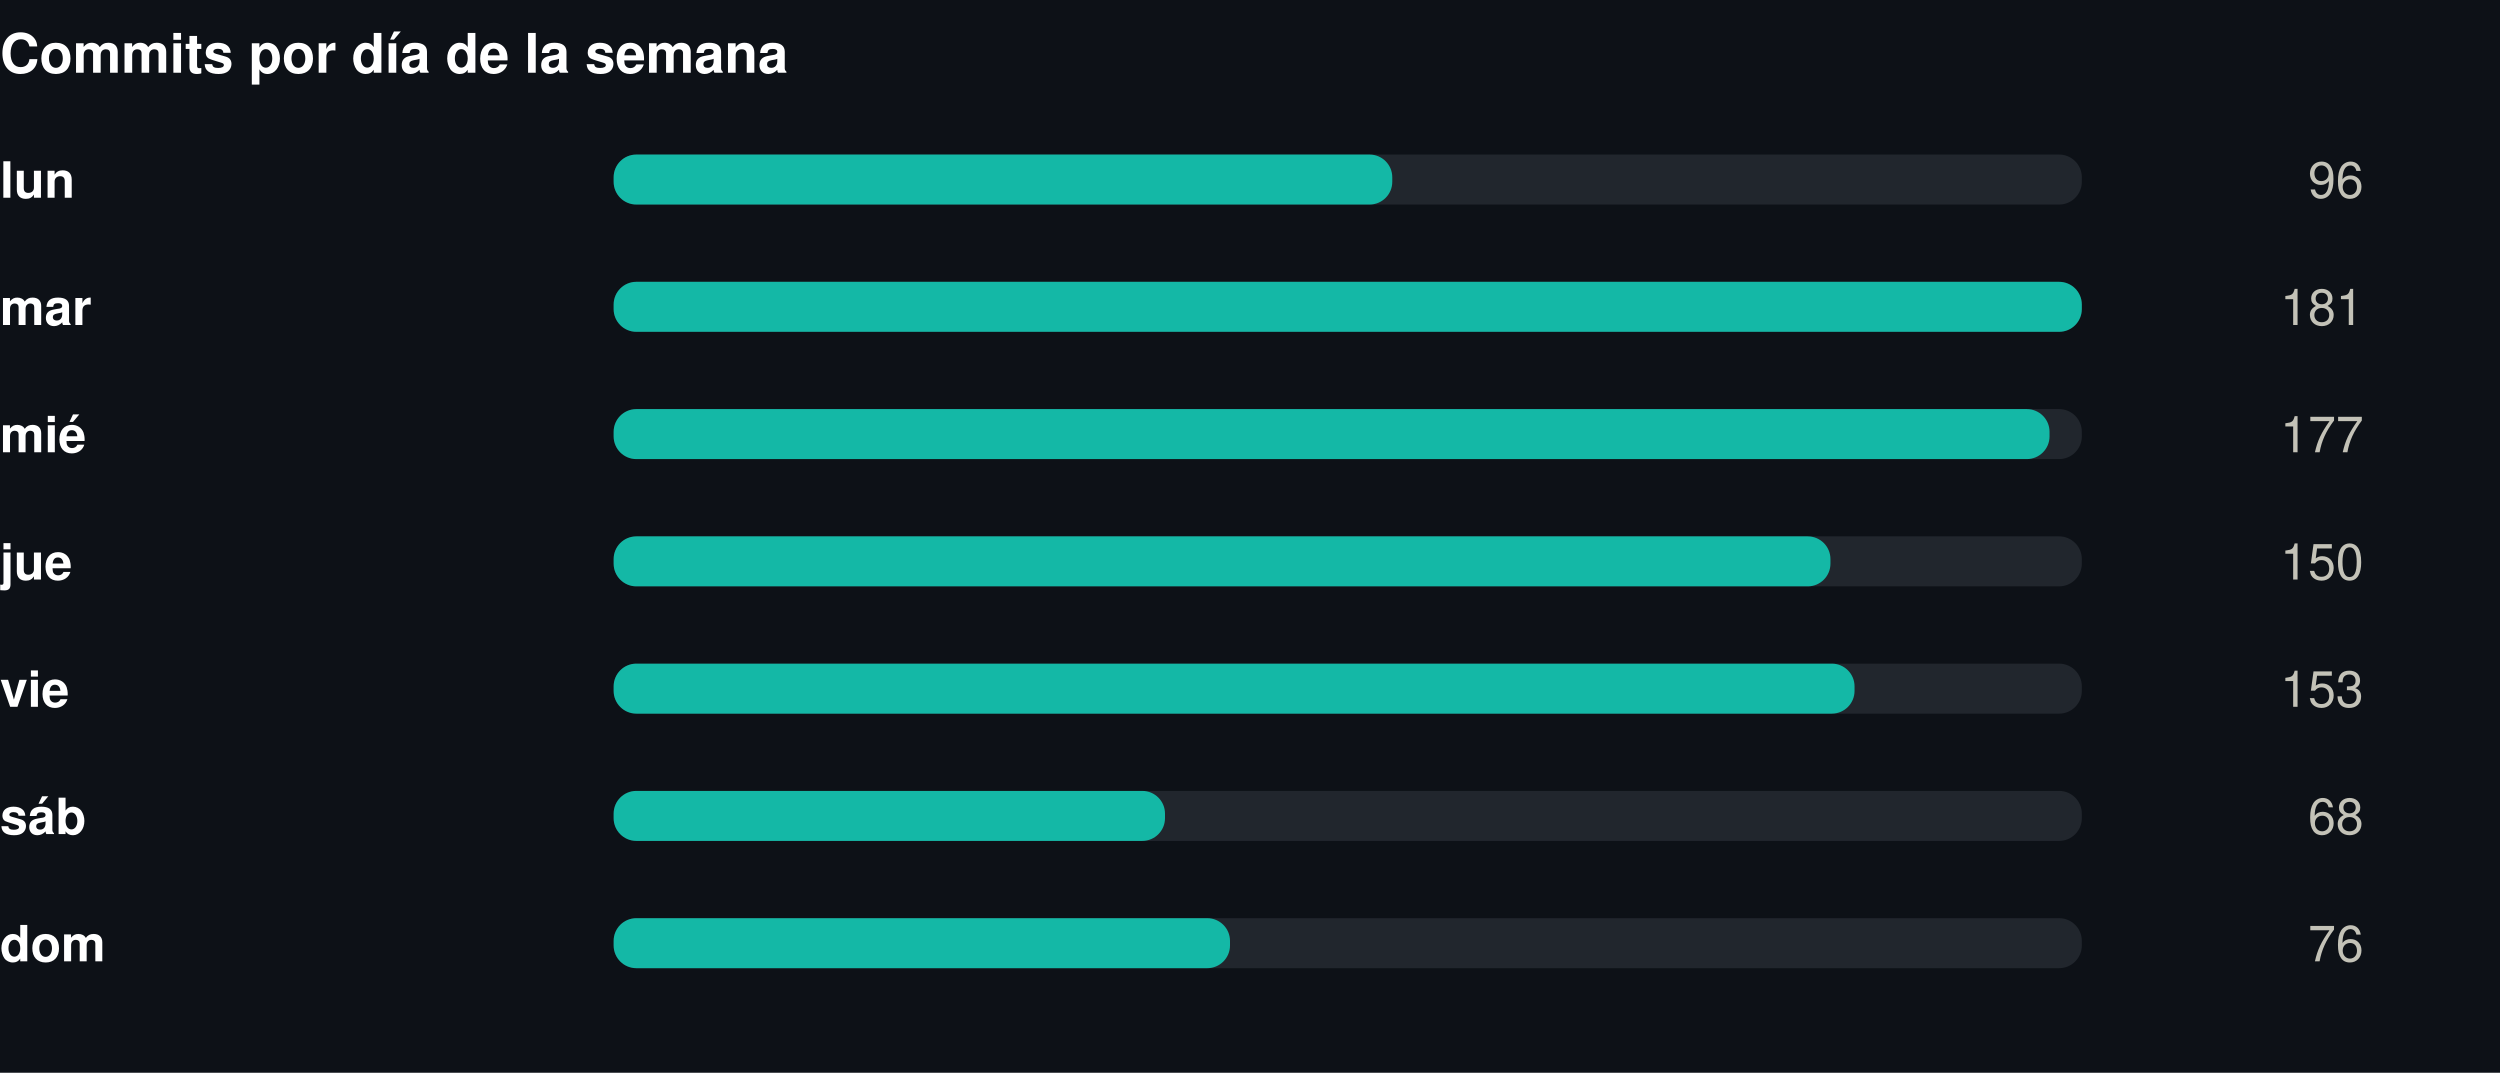
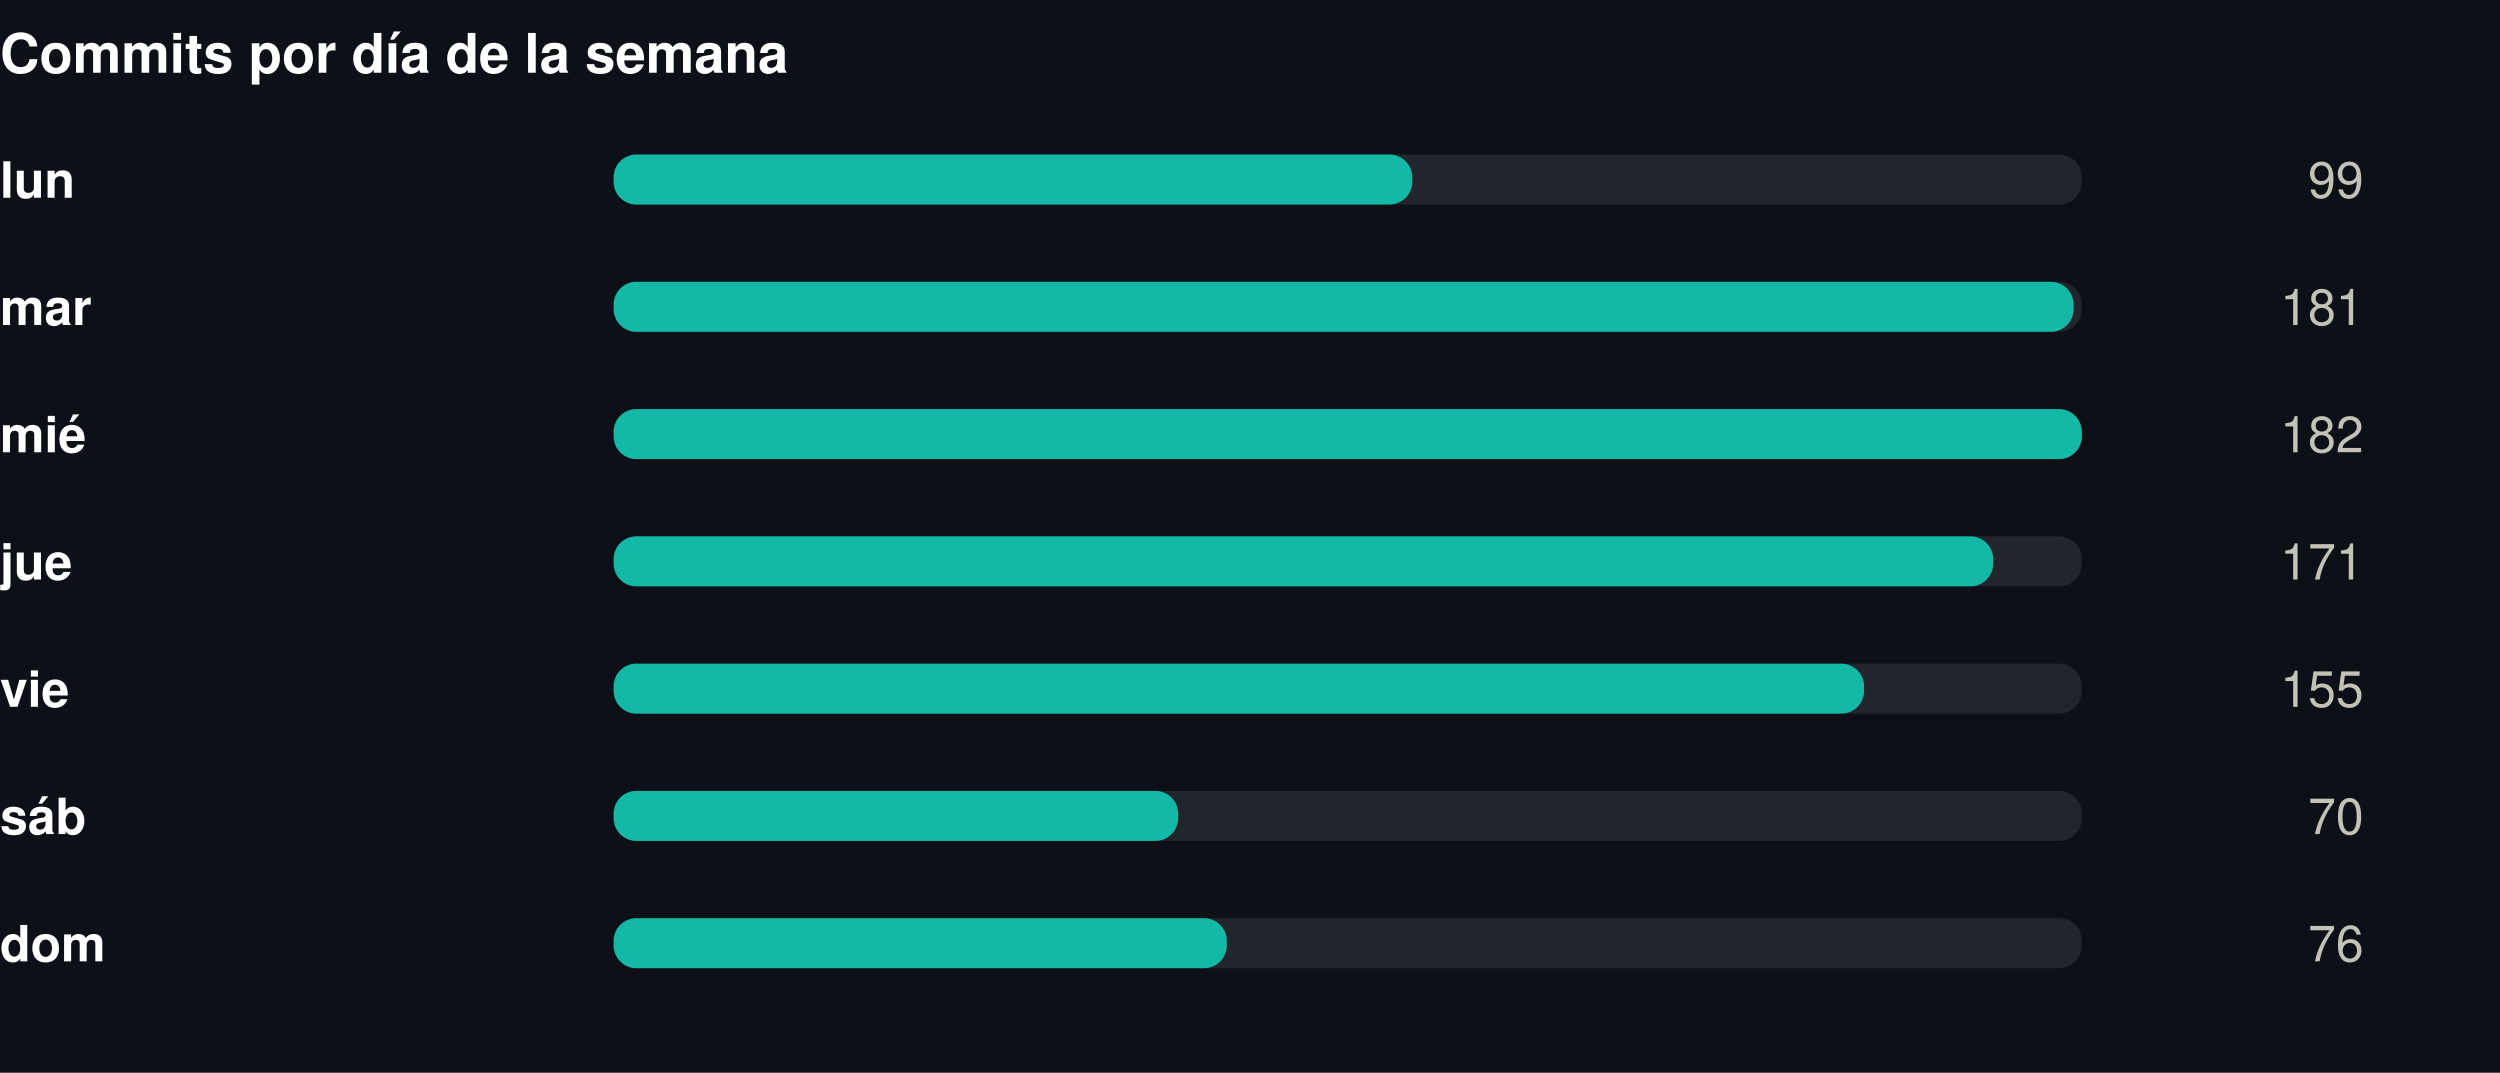
<svg xmlns="http://www.w3.org/2000/svg" width="550" height="236" viewBox="0 0 550 236" role="img">
  <rect width="550" height="236" fill="#0d1117" />
  <style>
@keyframes grow{from{transform:scaleX(0)}}
@keyframes rise{from{opacity:0;transform:translateY(9px)}}
@keyframes fade{from{opacity:0}}
@keyframes draw{to{stroke-dashoffset:0}}
.bar{transform-box:fill-box;transform-origin:left center;animation:grow .9s cubic-bezier(.22,1,.36,1) var(--d,0s) both}
.rise{animation:rise .7s cubic-bezier(.22,1,.36,1) var(--d,0s) both}
.fade{animation:fade .8s ease-out var(--d,0s) both}
.draw{animation:draw 1.7s ease-out .1s both}
@media (prefers-reduced-motion:reduce){
.bar,.rise,.fade,.draw{animation:none;transform:none;opacity:1;stroke-dashoffset:0}
}
</style>
  <g transform="translate(0,0)">
    <text x="0" y="16" font-family="-apple-system,BlinkMacSystemFont,'Segoe UI',Helvetica,Arial,sans-serif" font-size="12" font-weight="700" fill="#ffffff" text-anchor="start">Commits por día de la semana</text>
    <text x="0" y="43.5" font-family="-apple-system,BlinkMacSystemFont,'Segoe UI',Helvetica,Arial,sans-serif" font-size="11" font-weight="600" fill="#ffffff" text-anchor="start">lun</text>
    <rect x="135" y="34" width="323" height="11" rx="5" fill="#21262d" />
-     <rect class="bar" style="--d:0.00s" x="135" y="34" width="171.3" height="11" rx="5" fill="#14b8a6" />
+     <rect class="bar" style="--d:0.00s" x="135" y="34" width="175.7" height="11" rx="5" fill="#14b8a6" />
    <g class="fade" style="--d:0.00s">
-       <text x="520" y="43.5" font-family="-apple-system,BlinkMacSystemFont,'Segoe UI',Helvetica,Arial,sans-serif" font-size="11" font-weight="400" fill="#c3c2b7" text-anchor="end">96</text>
+       <text x="520" y="43.5" font-family="-apple-system,BlinkMacSystemFont,'Segoe UI',Helvetica,Arial,sans-serif" font-size="11" font-weight="400" fill="#c3c2b7" text-anchor="end">99</text>
    </g>
    <text x="0" y="71.5" font-family="-apple-system,BlinkMacSystemFont,'Segoe UI',Helvetica,Arial,sans-serif" font-size="11" font-weight="600" fill="#ffffff" text-anchor="start">mar</text>
    <rect x="135" y="62" width="323" height="11" rx="5" fill="#21262d" />
-     <rect class="bar" style="--d:0.07s" x="135" y="62" width="323.0" height="11" rx="5" fill="#14b8a6" />
+     <rect class="bar" style="--d:0.07s" x="135" y="62" width="321.2" height="11" rx="5" fill="#14b8a6" />
    <g class="fade" style="--d:0.07s">
      <text x="520" y="71.5" font-family="-apple-system,BlinkMacSystemFont,'Segoe UI',Helvetica,Arial,sans-serif" font-size="11" font-weight="400" fill="#c3c2b7" text-anchor="end">181</text>
    </g>
    <text x="0" y="99.5" font-family="-apple-system,BlinkMacSystemFont,'Segoe UI',Helvetica,Arial,sans-serif" font-size="11" font-weight="600" fill="#ffffff" text-anchor="start">mié</text>
    <rect x="135" y="90" width="323" height="11" rx="5" fill="#21262d" />
-     <rect class="bar" style="--d:0.14s" x="135" y="90" width="315.9" height="11" rx="5" fill="#14b8a6" />
+     <rect class="bar" style="--d:0.14s" x="135" y="90" width="323.0" height="11" rx="5" fill="#14b8a6" />
    <g class="fade" style="--d:0.14s">
-       <text x="520" y="99.5" font-family="-apple-system,BlinkMacSystemFont,'Segoe UI',Helvetica,Arial,sans-serif" font-size="11" font-weight="400" fill="#c3c2b7" text-anchor="end">177</text>
+       <text x="520" y="99.5" font-family="-apple-system,BlinkMacSystemFont,'Segoe UI',Helvetica,Arial,sans-serif" font-size="11" font-weight="400" fill="#c3c2b7" text-anchor="end">182</text>
    </g>
    <text x="0" y="127.5" font-family="-apple-system,BlinkMacSystemFont,'Segoe UI',Helvetica,Arial,sans-serif" font-size="11" font-weight="600" fill="#ffffff" text-anchor="start">jue</text>
    <rect x="135" y="118" width="323" height="11" rx="5" fill="#21262d" />
-     <rect class="bar" style="--d:0.21s" x="135" y="118" width="267.7" height="11" rx="5" fill="#14b8a6" />
+     <rect class="bar" style="--d:0.21s" x="135" y="118" width="303.5" height="11" rx="5" fill="#14b8a6" />
    <g class="fade" style="--d:0.21s">
-       <text x="520" y="127.5" font-family="-apple-system,BlinkMacSystemFont,'Segoe UI',Helvetica,Arial,sans-serif" font-size="11" font-weight="400" fill="#c3c2b7" text-anchor="end">150</text>
+       <text x="520" y="127.5" font-family="-apple-system,BlinkMacSystemFont,'Segoe UI',Helvetica,Arial,sans-serif" font-size="11" font-weight="400" fill="#c3c2b7" text-anchor="end">171</text>
    </g>
    <text x="0" y="155.5" font-family="-apple-system,BlinkMacSystemFont,'Segoe UI',Helvetica,Arial,sans-serif" font-size="11" font-weight="600" fill="#ffffff" text-anchor="start">vie</text>
    <rect x="135" y="146" width="323" height="11" rx="5" fill="#21262d" />
-     <rect class="bar" style="--d:0.28s" x="135" y="146" width="273.0" height="11" rx="5" fill="#14b8a6" />
+     <rect class="bar" style="--d:0.28s" x="135" y="146" width="275.1" height="11" rx="5" fill="#14b8a6" />
    <g class="fade" style="--d:0.28s">
-       <text x="520" y="155.5" font-family="-apple-system,BlinkMacSystemFont,'Segoe UI',Helvetica,Arial,sans-serif" font-size="11" font-weight="400" fill="#c3c2b7" text-anchor="end">153</text>
+       <text x="520" y="155.5" font-family="-apple-system,BlinkMacSystemFont,'Segoe UI',Helvetica,Arial,sans-serif" font-size="11" font-weight="400" fill="#c3c2b7" text-anchor="end">155</text>
    </g>
    <text x="0" y="183.5" font-family="-apple-system,BlinkMacSystemFont,'Segoe UI',Helvetica,Arial,sans-serif" font-size="11" font-weight="600" fill="#ffffff" text-anchor="start">sáb</text>
    <rect x="135" y="174" width="323" height="11" rx="5" fill="#21262d" />
-     <rect class="bar" style="--d:0.35s" x="135" y="174" width="121.3" height="11" rx="5" fill="#14b8a6" />
+     <rect class="bar" style="--d:0.35s" x="135" y="174" width="124.2" height="11" rx="5" fill="#14b8a6" />
    <g class="fade" style="--d:0.35s">
-       <text x="520" y="183.5" font-family="-apple-system,BlinkMacSystemFont,'Segoe UI',Helvetica,Arial,sans-serif" font-size="11" font-weight="400" fill="#c3c2b7" text-anchor="end">68</text>
+       <text x="520" y="183.5" font-family="-apple-system,BlinkMacSystemFont,'Segoe UI',Helvetica,Arial,sans-serif" font-size="11" font-weight="400" fill="#c3c2b7" text-anchor="end">70</text>
    </g>
    <text x="0" y="211.5" font-family="-apple-system,BlinkMacSystemFont,'Segoe UI',Helvetica,Arial,sans-serif" font-size="11" font-weight="600" fill="#ffffff" text-anchor="start">dom</text>
    <rect x="135" y="202" width="323" height="11" rx="5" fill="#21262d" />
-     <rect class="bar" style="--d:0.42s" x="135" y="202" width="135.6" height="11" rx="5" fill="#14b8a6" />
+     <rect class="bar" style="--d:0.42s" x="135" y="202" width="134.9" height="11" rx="5" fill="#14b8a6" />
    <g class="fade" style="--d:0.42s">
      <text x="520" y="211.5" font-family="-apple-system,BlinkMacSystemFont,'Segoe UI',Helvetica,Arial,sans-serif" font-size="11" font-weight="400" fill="#c3c2b7" text-anchor="end">76</text>
    </g>
  </g>
</svg>
